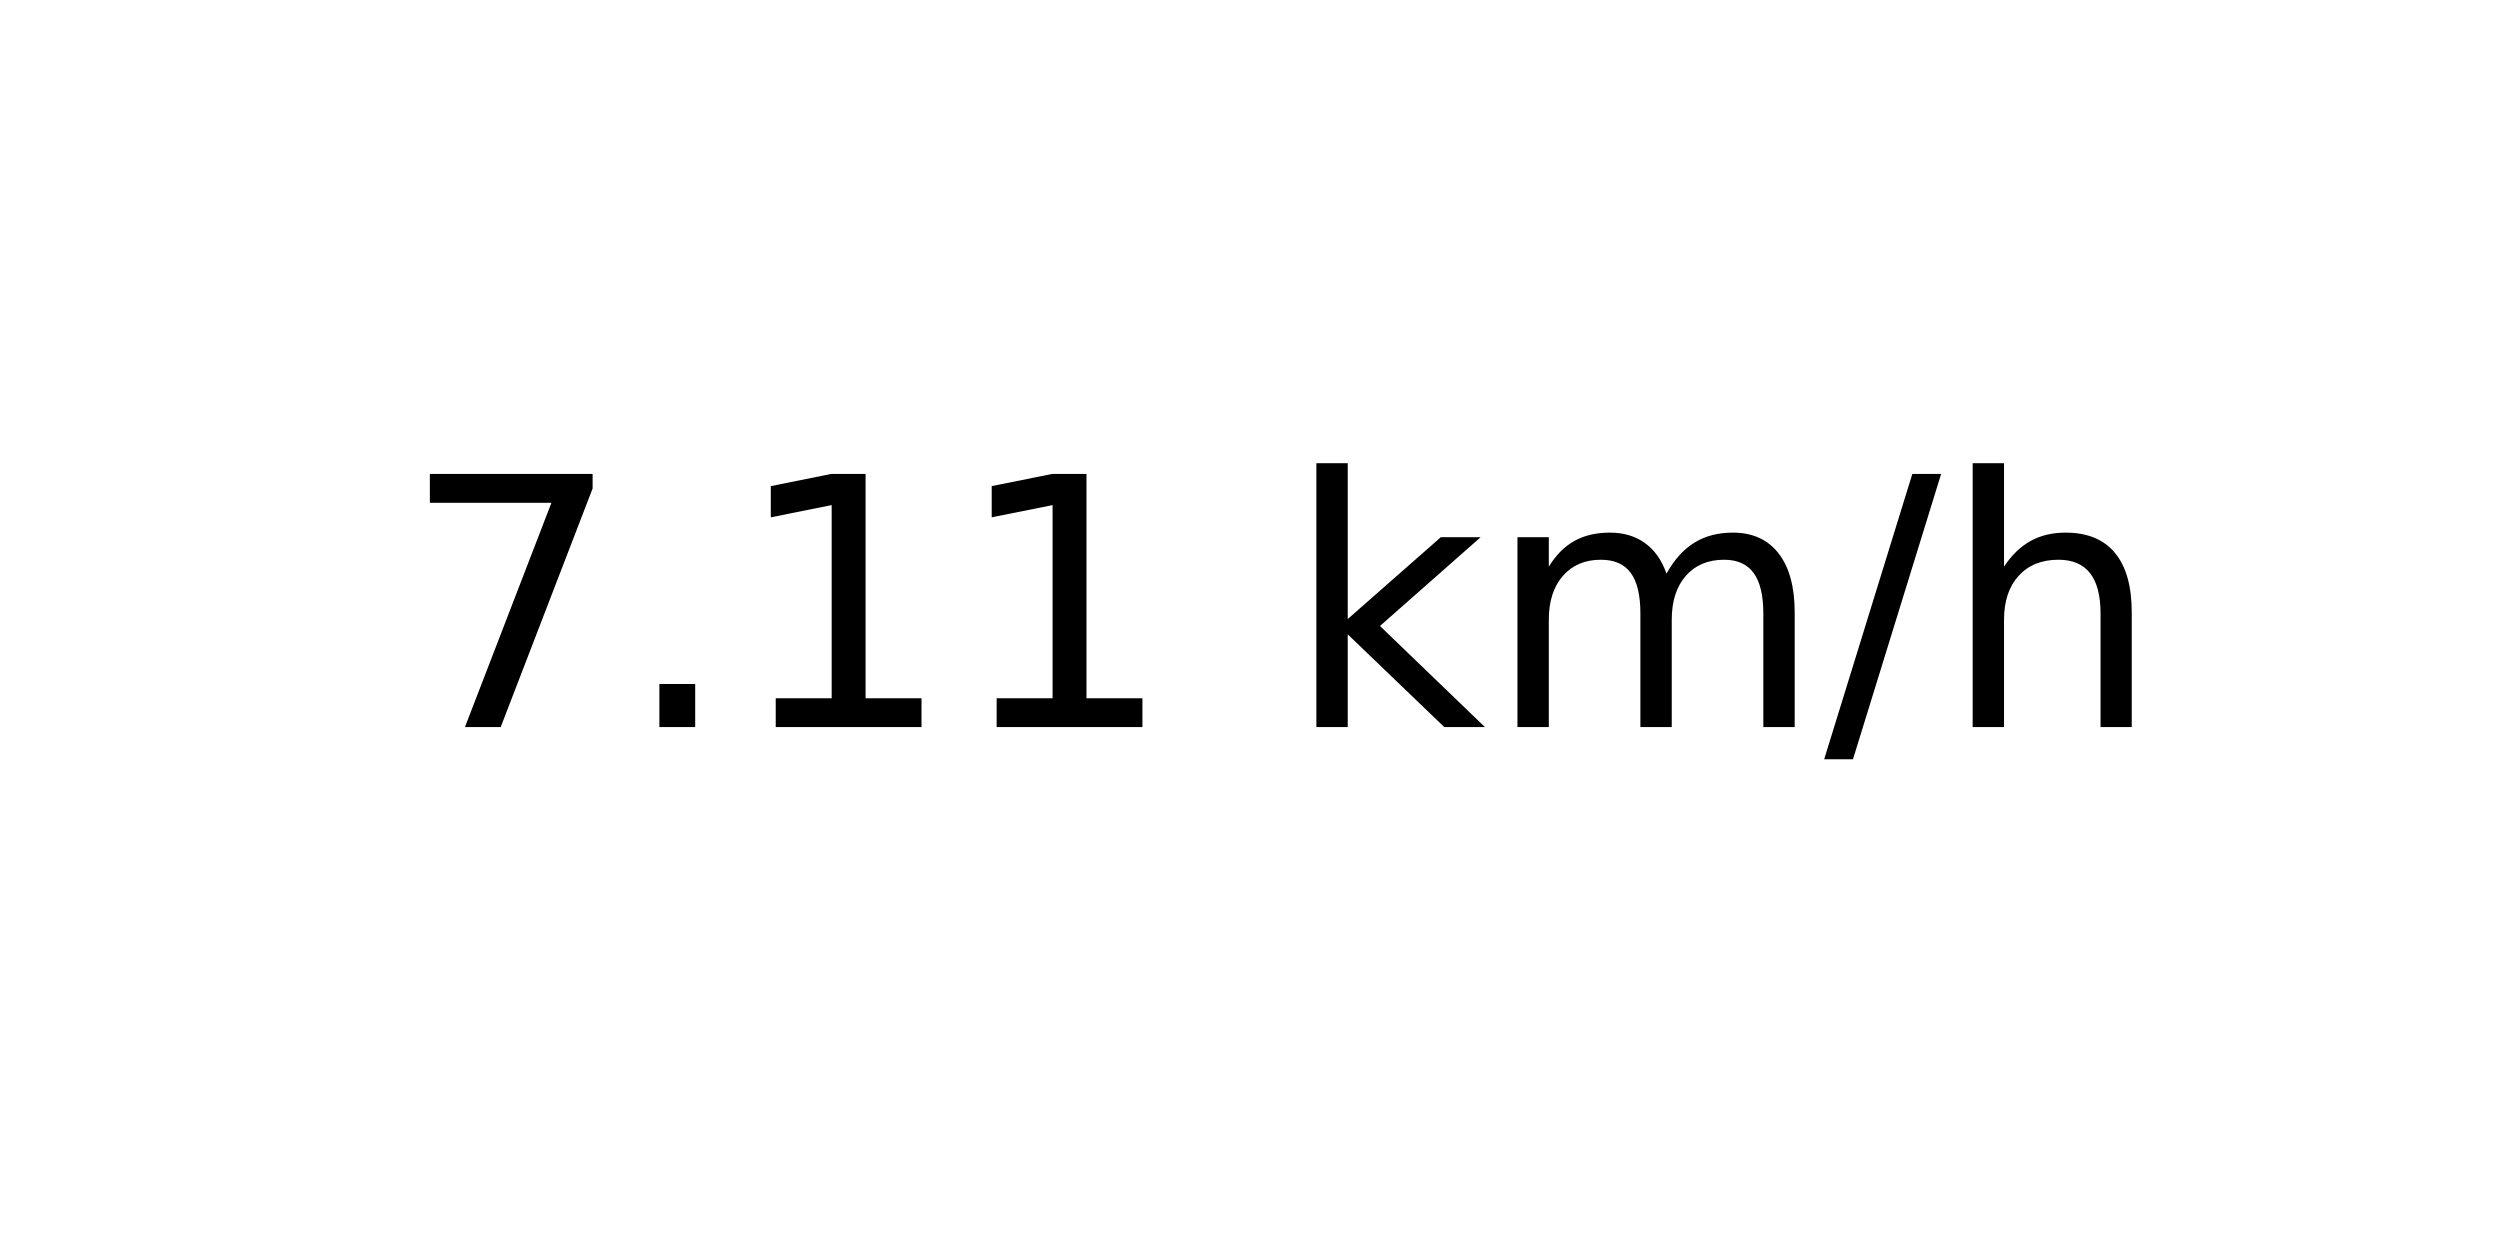
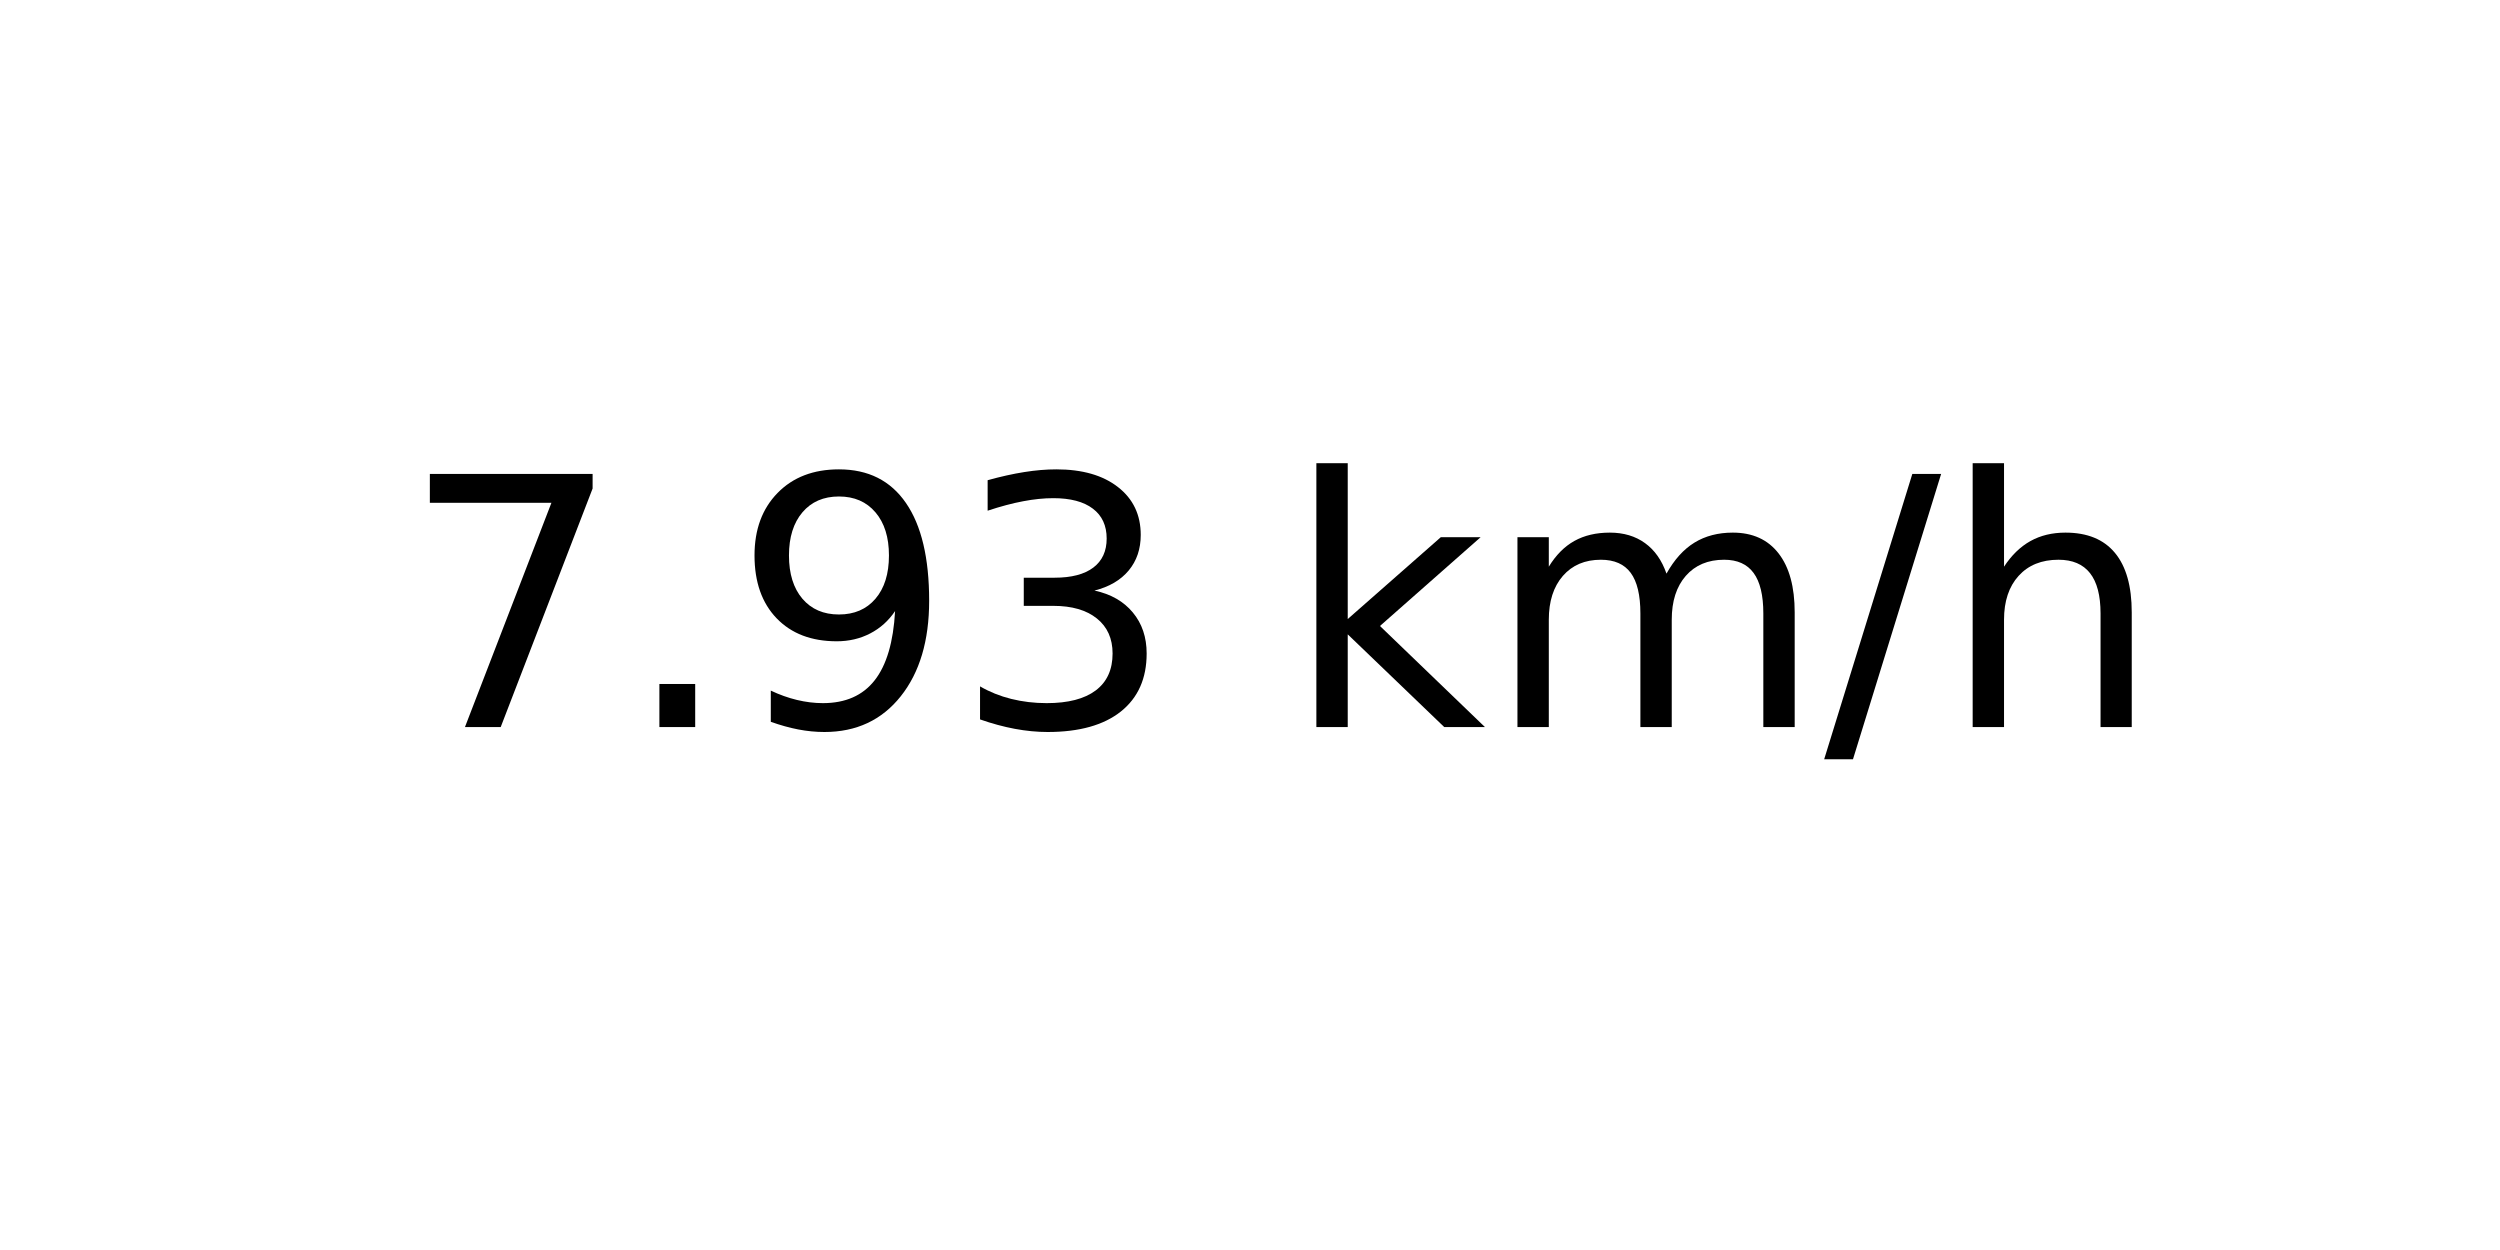
<svg xmlns="http://www.w3.org/2000/svg" xmlns:xlink="http://www.w3.org/1999/xlink" width="72pt" height="36pt" viewBox="0 0 72 36" version="1.1">
  <defs>
    <style type="text/css">*{stroke-linejoin: round; stroke-linecap: butt}</style>
  </defs>
  <g id="figure_1">
    <g id="axes_1">
      <g id="text_1">
        <g transform="translate(11.55937 20.93937) scale(0.1 -0.1)">
          <defs>
            <path id="DejaVuSans-37" d="M 525 4666  L 3525 4666  L 3525 4397  L 1831 0  L 1172 0  L 2766 4134  L 525 4134  L 525 4666  z " transform="scale(0.015625)" />
            <path id="DejaVuSans-2e" d="M 684 794  L 1344 794  L 1344 0  L 684 0  L 684 794  z " transform="scale(0.015625)" />
-             <path id="DejaVuSans-31" d="M 794 531  L 1825 531  L 1825 4091  L 703 3866  L 703 4441  L 1819 4666  L 2450 4666  L 2450 531  L 3481 531  L 3481 0  L 794 0  L 794 531  z " transform="scale(0.015625)" />
+             <path id="DejaVuSans-39" d="M 703 97  L 703 672  Q 941 559 1184 500  Q 1428 441 1663 441  Q 2288 441 2617 861  Q 2947 1281 2994 2138  Q 2813 1869 2534 1725  Q 2256 1581 1919 1581  Q 1219 1581 811 2004  Q 403 2428 403 3163  Q 403 3881 828 4315  Q 1253 4750 1959 4750  Q 2769 4750 3195 4129  Q 3622 3509 3622 2328  Q 3622 1225 3098 567  Q 2575 -91 1691 -91  Q 1453 -91 1209 -44  Q 966 3 703 97  z M 1959 2075  Q 2384 2075 2632 2365  Q 2881 2656 2881 3163  Q 2881 3666 2632 3958  Q 2384 4250 1959 4250  Q 1534 4250 1286 3958  Q 1038 3666 1038 3163  Q 1038 2656 1286 2365  Q 1534 2075 1959 2075  z " transform="scale(0.015625)" />
+             <path id="DejaVuSans-33" d="M 2597 2516  Q 3050 2419 3304 2112  Q 3559 1806 3559 1356  Q 3559 666 3084 287  Q 2609 -91 1734 -91  Q 1441 -91 1130 -33  Q 819 25 488 141  L 488 750  Q 750 597 1062 519  Q 1375 441 1716 441  Q 2309 441 2620 675  Q 2931 909 2931 1356  Q 2931 1769 2642 2001  Q 2353 2234 1838 2234  L 1294 2234  L 1294 2753  L 1863 2753  Q 2328 2753 2575 2939  Q 2822 3125 2822 3475  Q 2822 3834 2567 4026  Q 2313 4219 1838 4219  Q 1578 4219 1281 4162  Q 984 4106 628 3988  L 628 4550  Q 988 4650 1302 4700  Q 1616 4750 1894 4750  Q 2613 4750 3031 4423  Q 3450 4097 3450 3541  Q 3450 3153 3228 2886  Q 3006 2619 2597 2516  z " transform="scale(0.015625)" />
            <path id="DejaVuSans-20" transform="scale(0.015625)" />
            <path id="DejaVuSans-6b" d="M 581 4863  L 1159 4863  L 1159 1991  L 2875 3500  L 3609 3500  L 1753 1863  L 3688 0  L 2938 0  L 1159 1709  L 1159 0  L 581 0  L 581 4863  z " transform="scale(0.015625)" />
            <path id="DejaVuSans-6d" d="M 3328 2828  Q 3544 3216 3844 3400  Q 4144 3584 4550 3584  Q 5097 3584 5394 3201  Q 5691 2819 5691 2113  L 5691 0  L 5113 0  L 5113 2094  Q 5113 2597 4934 2840  Q 4756 3084 4391 3084  Q 3944 3084 3684 2787  Q 3425 2491 3425 1978  L 3425 0  L 2847 0  L 2847 2094  Q 2847 2600 2669 2842  Q 2491 3084 2119 3084  Q 1678 3084 1418 2786  Q 1159 2488 1159 1978  L 1159 0  L 581 0  L 581 3500  L 1159 3500  L 1159 2956  Q 1356 3278 1631 3431  Q 1906 3584 2284 3584  Q 2666 3584 2933 3390  Q 3200 3197 3328 2828  z " transform="scale(0.015625)" />
            <path id="DejaVuSans-2f" d="M 1625 4666  L 2156 4666  L 531 -594  L 0 -594  L 1625 4666  z " transform="scale(0.015625)" />
            <path id="DejaVuSans-68" d="M 3513 2113  L 3513 0  L 2938 0  L 2938 2094  Q 2938 2591 2744 2837  Q 2550 3084 2163 3084  Q 1697 3084 1428 2787  Q 1159 2491 1159 1978  L 1159 0  L 581 0  L 581 4863  L 1159 4863  L 1159 2956  Q 1366 3272 1645 3428  Q 1925 3584 2291 3584  Q 2894 3584 3203 3211  Q 3513 2838 3513 2113  z " transform="scale(0.015625)" />
          </defs>
          <use xlink:href="#DejaVuSans-37" />
          <use xlink:href="#DejaVuSans-2e" x="63.623" />
-           <use xlink:href="#DejaVuSans-31" x="95.41" />
-           <use xlink:href="#DejaVuSans-31" x="159.033" />
+           <use xlink:href="#DejaVuSans-39" x="95.41" />
+           <use xlink:href="#DejaVuSans-33" x="159.033" />
          <use xlink:href="#DejaVuSans-20" x="222.656" />
          <use xlink:href="#DejaVuSans-6b" x="254.443" />
          <use xlink:href="#DejaVuSans-6d" x="312.354" />
          <use xlink:href="#DejaVuSans-2f" x="409.766" />
          <use xlink:href="#DejaVuSans-68" x="443.457" />
        </g>
      </g>
    </g>
  </g>
</svg>
